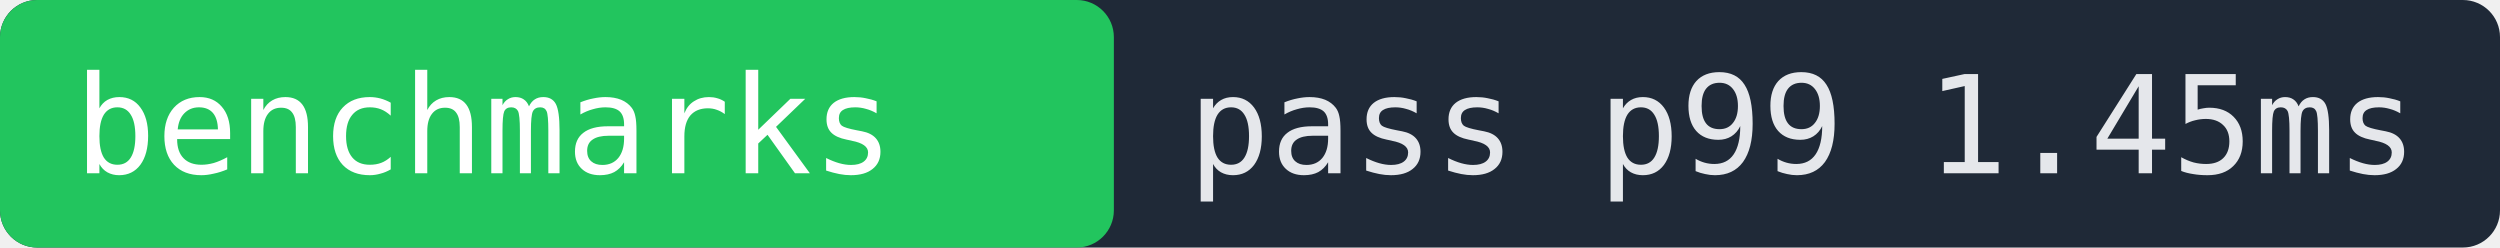
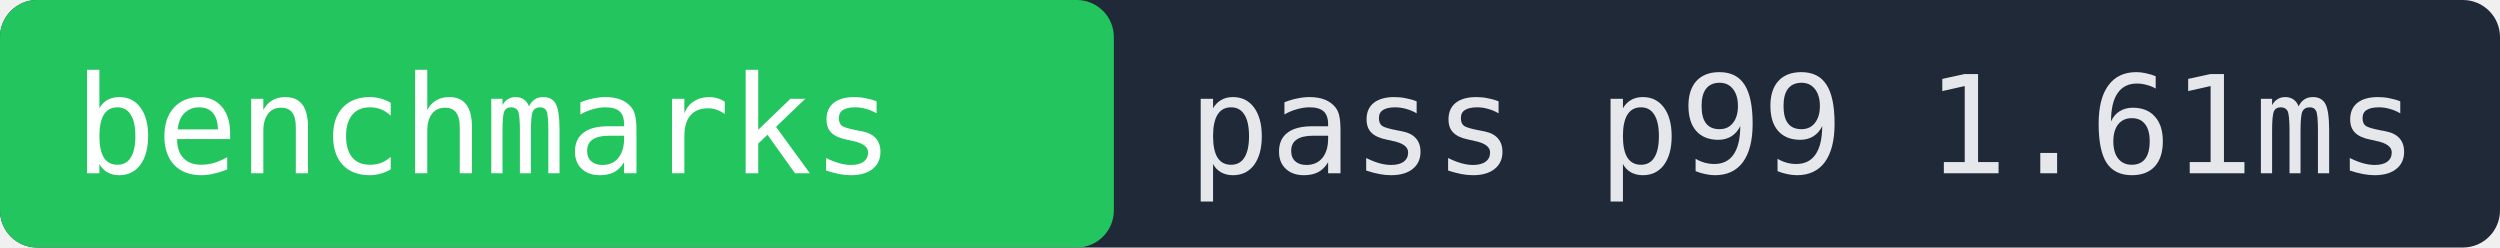
- <svg xmlns="http://www.w3.org/2000/svg" width="202" height="20" role="img" aria-label="benchmarks pass p99 1.45ms">
+ <svg xmlns="http://www.w3.org/2000/svg" width="202" height="20" role="img" aria-label="benchmarks pass p99 1.61ms">
  <rect width="202" height="20" fill="#1f2937" rx="3" />
  <rect x="0" width="90" height="20" fill="#22c55e" rx="3" />
  <text x="6" y="14" fill="#ffffff" font-family="monospace" font-size="11">benchmarks</text>
-   <text x="96" y="14" fill="#e5e7eb" font-family="monospace" font-size="11">pass p99 1.45ms</text>
+   <text x="96" y="14" fill="#e5e7eb" font-family="monospace" font-size="11">pass p99 1.61ms</text>
</svg>
